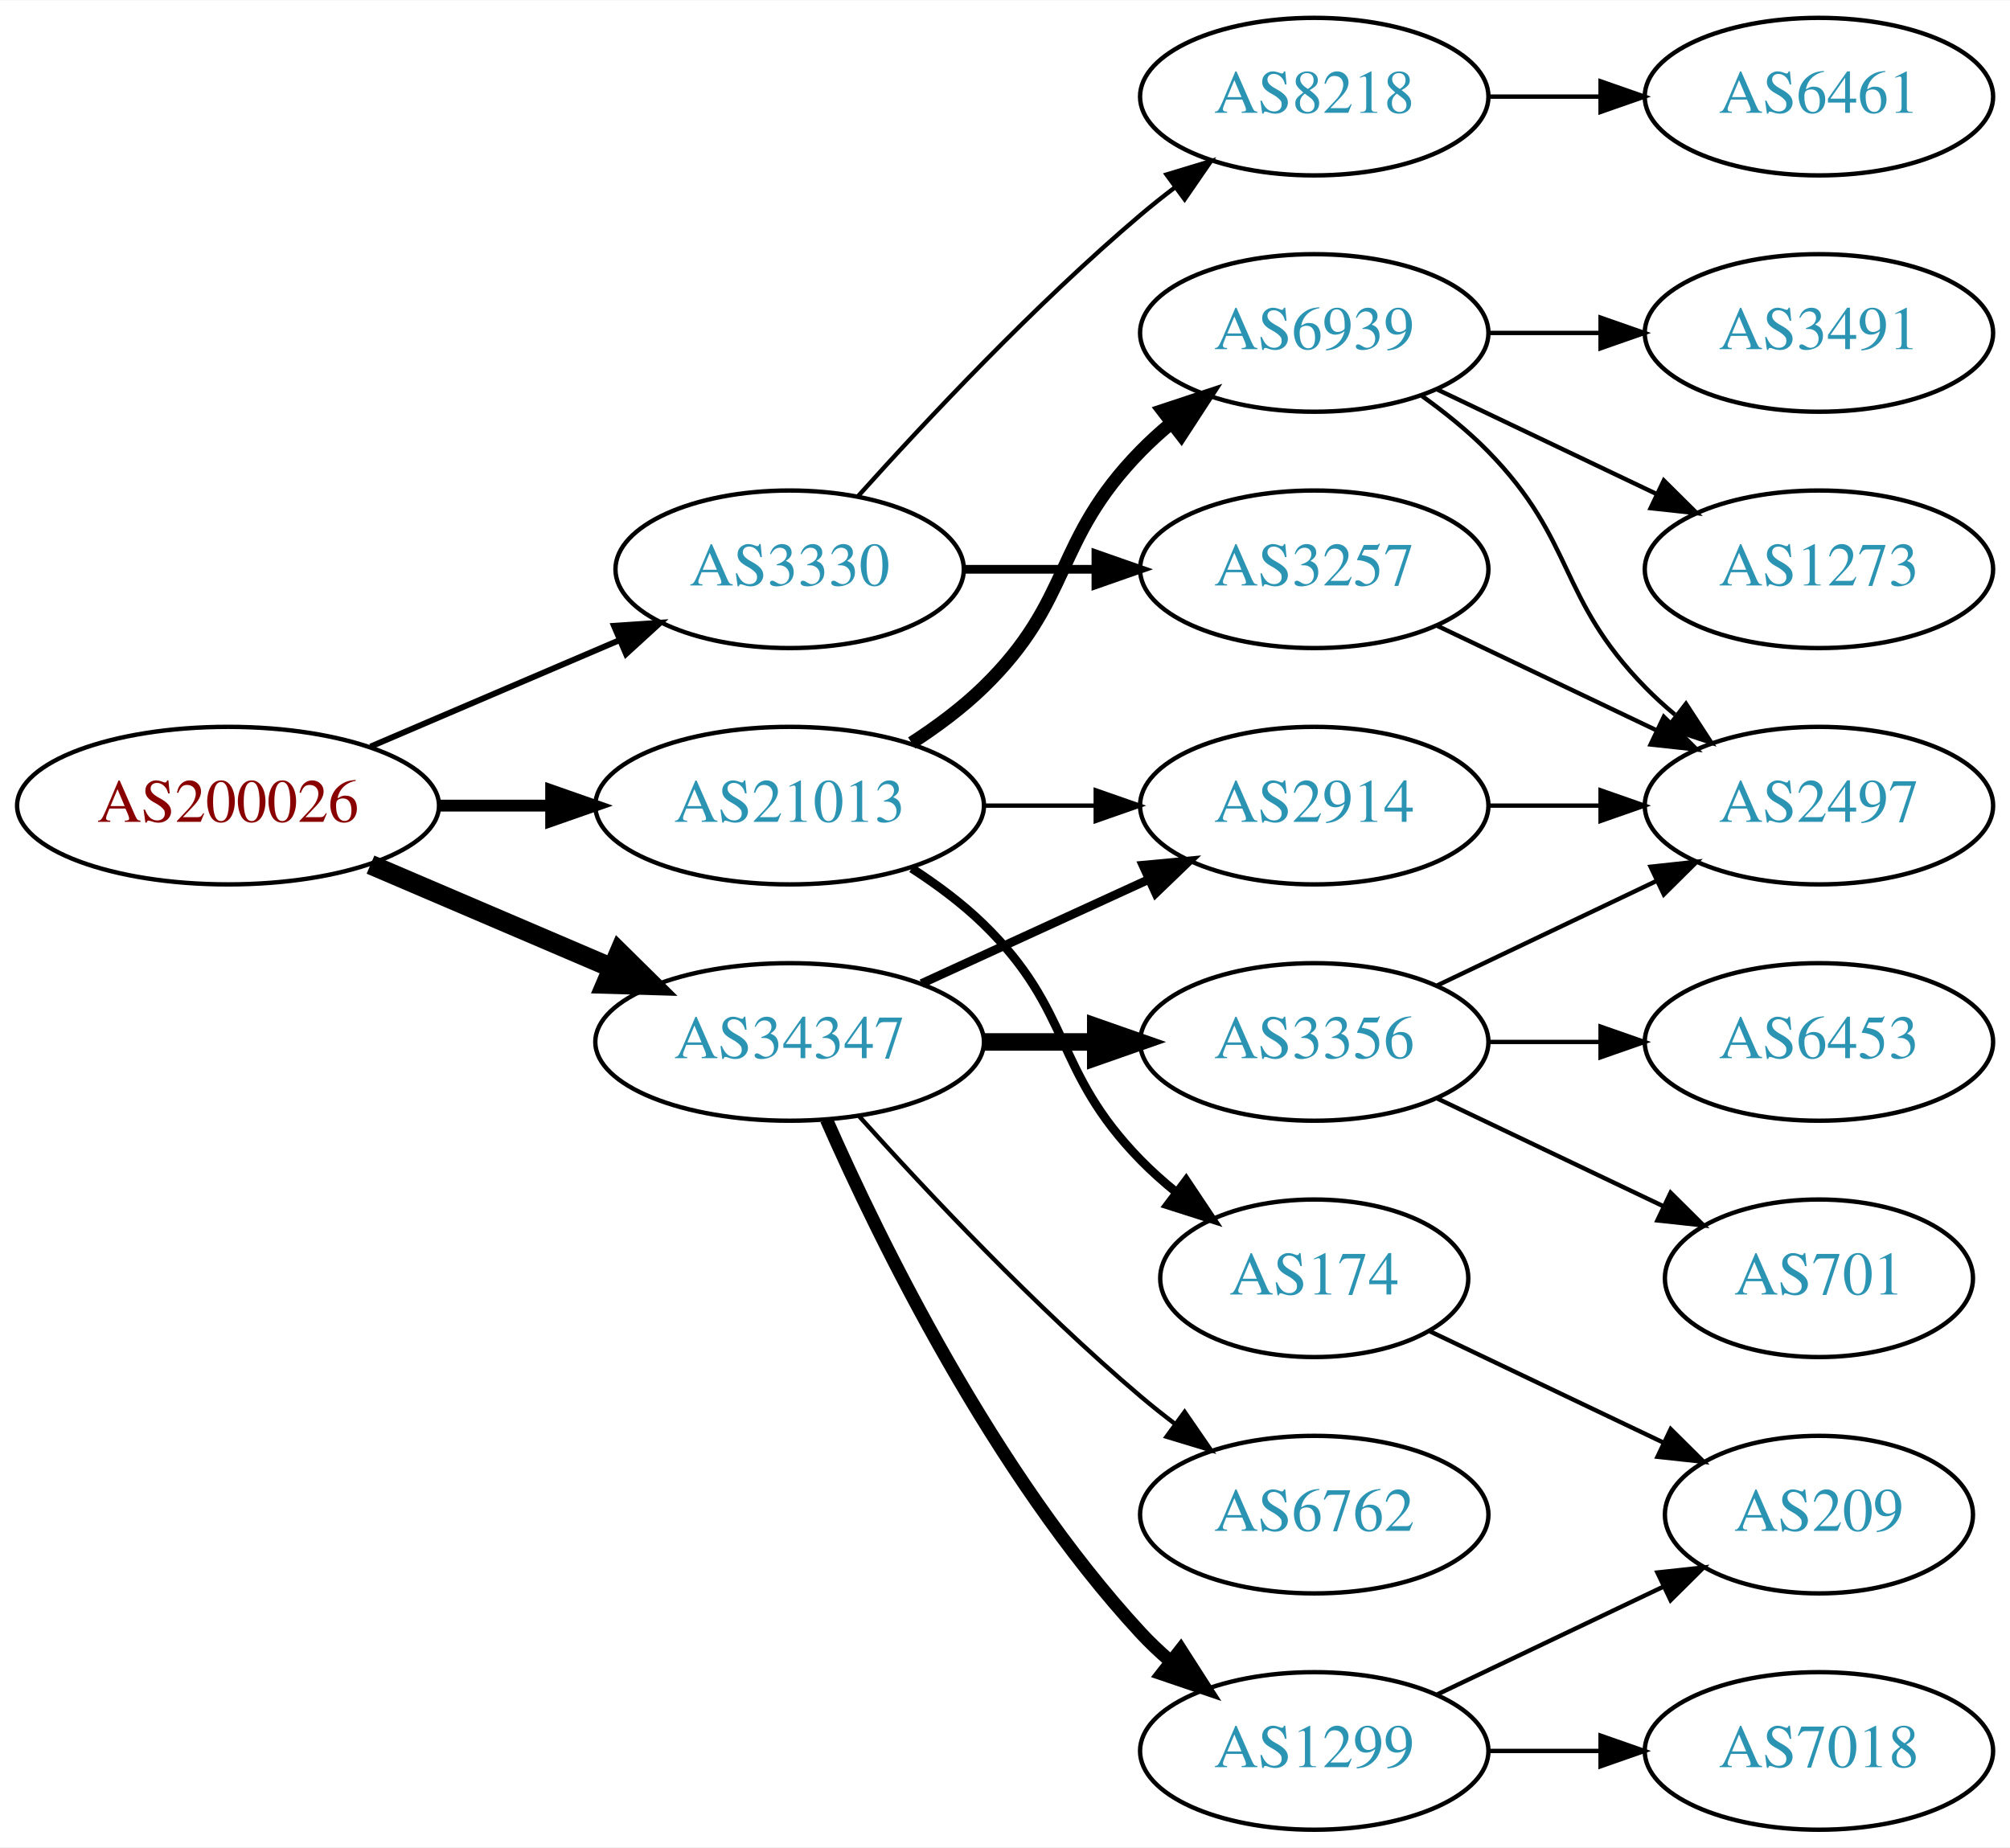
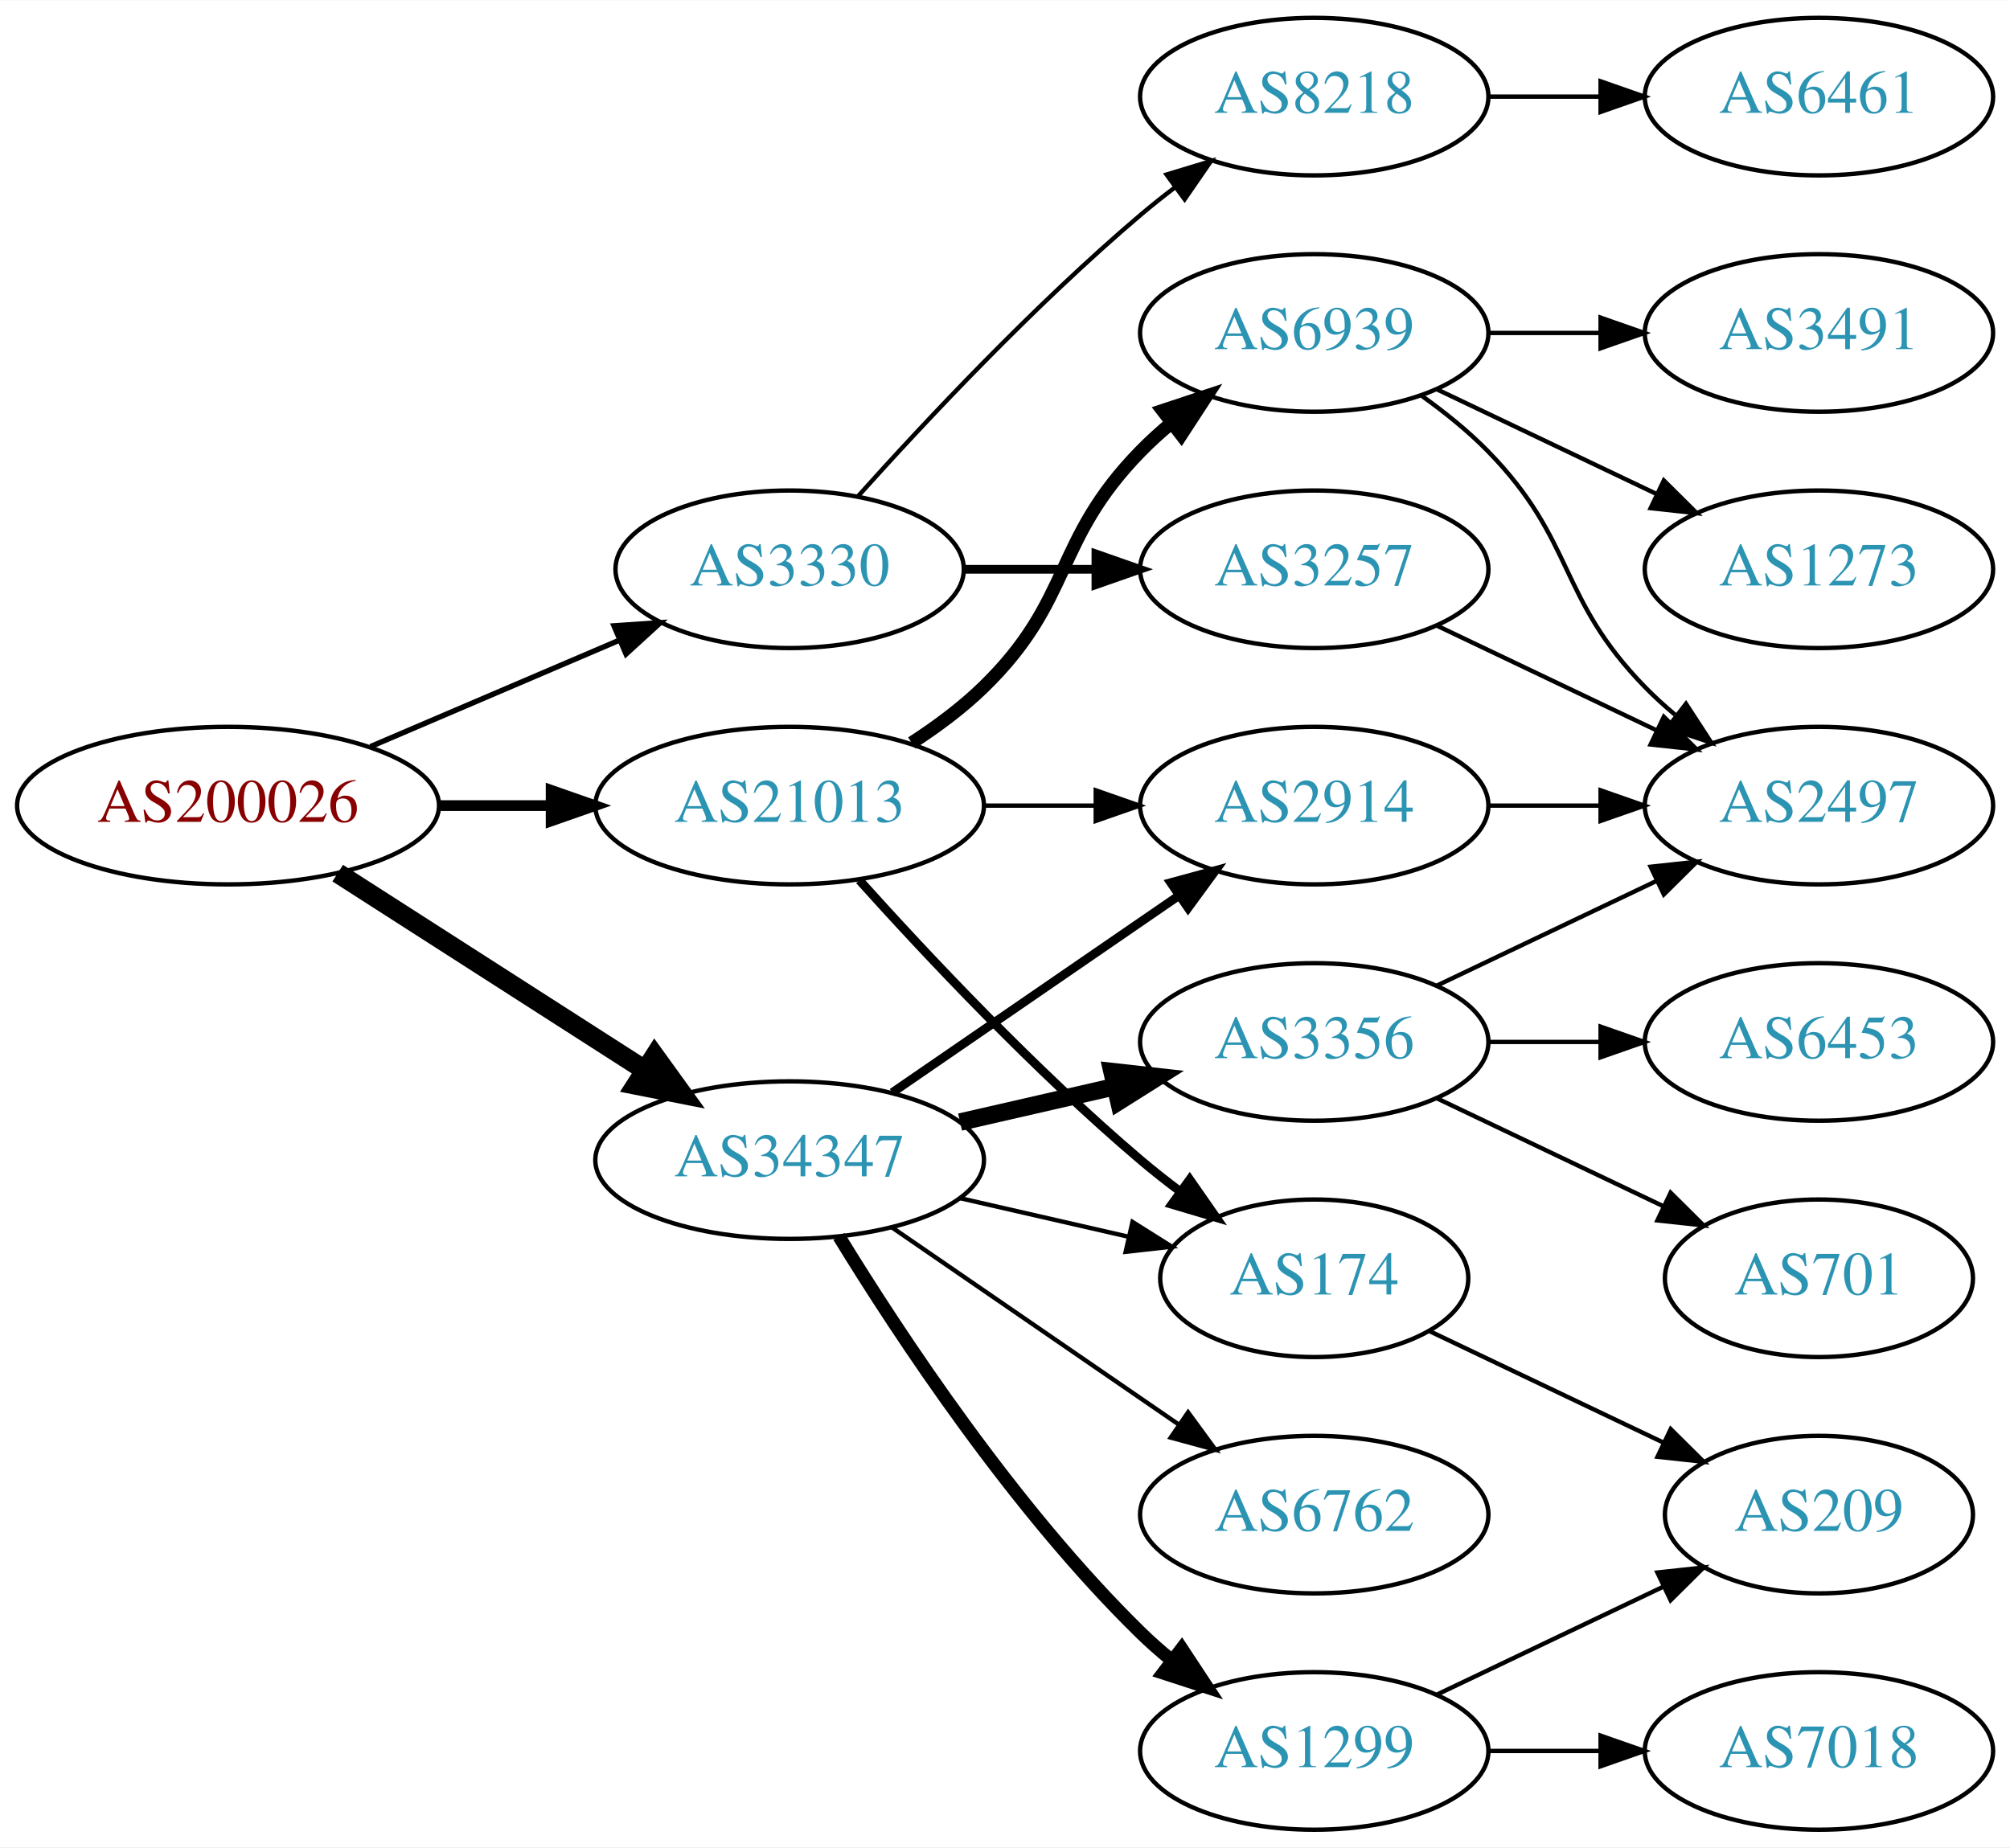
<svg xmlns="http://www.w3.org/2000/svg" xmlns:xlink="http://www.w3.org/1999/xlink" width="459pt" height="422pt" viewBox="0.00 0.00 459.17 422.00">
  <g id="graph0" class="graph" transform="scale(1 1) rotate(0) translate(4 418)">
    <polygon fill="white" stroke="none" points="-4,4 -4,-418 455.17,-418 455.17,4 -4,4" />
    <g id="node1" class="node">
      <g id="a_node1">
        <a xlink:href="/asn/200026" xlink:title="AS200026 ~ Ortswaerme St. Johann in Tirol GmbH [AT]">
          <ellipse fill="#ffffff" stroke="black" cx="48.096" cy="-234" rx="48.192" ry="18" />
          <text text-anchor="middle" x="48.096" y="-230.3" font-family="Times,serif" font-size="14.00" fill="#880000">AS200026</text>
        </a>
      </g>
    </g>
    <g id="node2" class="node">
      <g id="a_node2">
        <a xlink:href="/asn/3330" xlink:title="AS3330 ~ Vienna, Austria [AT]">
          <ellipse fill="#ffffff" stroke="black" cx="176.388" cy="-288" rx="39.794" ry="18" />
          <text text-anchor="middle" x="176.388" y="-284.3" font-family="Times,serif" font-size="14.00" fill="#2c94b3">AS3330</text>
        </a>
      </g>
    </g>
    <g id="edge1" class="edge">
-       <path fill="none" stroke="black" stroke-width="1.35" d="M80.639,-247.487C97.776,-254.815 119.097,-263.931 137.172,-271.66" />
-       <polygon fill="black" stroke="black" stroke-width="1.35" points="136.262,-275.077 146.832,-275.79 139.014,-268.641 136.262,-275.077" />
+       <path fill="none" stroke="black" stroke-width="1.227" d="M80.639,-247.487C97.776,-254.815 119.097,-263.931 137.172,-271.66" />
+       <polygon fill="black" stroke="black" stroke-width="1.227" points="136.262,-275.077 146.832,-275.79 139.014,-268.641 136.262,-275.077" />
    </g>
    <g id="node3" class="node">
      <g id="a_node3">
        <a xlink:href="/asn/21013" xlink:title="AS21013 ~ Wels, AT [AT]">
          <ellipse fill="#ffffff" stroke="black" cx="176.388" cy="-234" rx="44.393" ry="18" />
          <text text-anchor="middle" x="176.388" y="-230.3" font-family="Times,serif" font-size="14.00" fill="#2c94b3">AS21013</text>
        </a>
      </g>
    </g>
    <g id="edge2" class="edge">
-       <path fill="none" stroke="black" stroke-width="2.7" d="M96.481,-234C104.742,-234 113.386,-234 121.799,-234" />
-       <polygon fill="black" stroke="black" stroke-width="2.7" points="121.904,-237.5 131.904,-234 121.904,-230.5 121.904,-237.5" />
+       <path fill="none" stroke="black" stroke-width="2.455" d="M96.481,-234C104.742,-234 113.386,-234 121.799,-234" />
+       <polygon fill="black" stroke="black" stroke-width="2.455" points="121.904,-237.5 131.904,-234 121.904,-230.5 121.904,-237.5" />
    </g>
    <g id="node4" class="node">
      <g id="a_node4">
        <a xlink:href="/asn/34347" xlink:title="AS34347 ~ HALLAG Kommunal GmbH [AT]">
-           <ellipse fill="#ffffff" stroke="black" cx="176.388" cy="-180" rx="44.393" ry="18" />
-           <text text-anchor="middle" x="176.388" y="-176.3" font-family="Times,serif" font-size="14.00" fill="#2c94b3">AS34347</text>
+           <ellipse fill="#ffffff" stroke="black" cx="176.388" cy="-153" rx="44.393" ry="18" />
+           <text text-anchor="middle" x="176.388" y="-149.3" font-family="Times,serif" font-size="14.00" fill="#2c94b3">AS34347</text>
        </a>
      </g>
    </g>
    <g id="edge3" class="edge">
-       <path fill="none" stroke="black" stroke-width="4.5" d="M80.639,-220.513C97.283,-213.396 117.873,-204.592 135.604,-197.011" />
-       <polygon fill="black" stroke="black" stroke-width="4.5" points="137.469,-200.495 145.116,-192.943 134.373,-193.255 137.469,-200.495" />
+       <path fill="none" stroke="black" stroke-width="4.5" d="M73.147,-218.574C93.024,-205.826 121.421,-187.613 143.246,-173.615" />
+       <polygon fill="black" stroke="black" stroke-width="4.5" points="145.561,-176.808 151.853,-168.095 141.31,-170.179 145.561,-176.808" />
    </g>
    <g id="node5" class="node">
      <g id="a_node5">
+         <a xlink:href="/asn/8218" xlink:title="AS8218 ~ legacy Neotelecoms [FR]">
+           <ellipse fill="#ffffff" stroke="black" cx="296.23" cy="-396" rx="39.794" ry="18" />
+           <text text-anchor="middle" x="296.23" y="-392.3" font-family="Times,serif" font-size="14.00" fill="#2c94b3">AS8218</text>
+         </a>
+       </g>
+     </g>
+     <g id="edge4" class="edge">
+       <path fill="none" stroke="black" d="M192.034,-304.725C207.334,-321.765 232.432,-348.523 256.584,-369 259.081,-371.117 261.741,-373.232 264.453,-375.293" />
+       <polygon fill="black" stroke="black" points="262.489,-378.194 272.629,-381.266 266.619,-372.541 262.489,-378.194" />
+     </g>
+     <g id="node6" class="node">
+       <g id="a_node6">
        <a xlink:href="/asn/3257" xlink:title="AS3257 ~ GTT [DE]">
          <ellipse fill="#ffffff" stroke="black" cx="296.23" cy="-288" rx="39.794" ry="18" />
          <text text-anchor="middle" x="296.23" y="-284.3" font-family="Times,serif" font-size="14.00" fill="#2c94b3">AS3257</text>
        </a>
      </g>
    </g>
-     <g id="edge4" class="edge">
+     <g id="edge5" class="edge">
      <path fill="none" stroke="black" stroke-width="2" d="M216.3,-288C225.854,-288 236.203,-288 246.166,-288" />
      <polygon fill="black" stroke="black" stroke-width="2" points="246.358,-291.5 256.358,-288 246.358,-284.5 246.358,-291.5" />
    </g>
-     <g id="node6" class="node">
-       <g id="a_node6">
-         <a xlink:href="/asn/8218" xlink:title="AS8218 ~ legacy Neotelecoms [FR]">
-           <ellipse fill="#ffffff" stroke="black" cx="296.23" cy="-396" rx="39.794" ry="18" />
-           <text text-anchor="middle" x="296.23" y="-392.3" font-family="Times,serif" font-size="14.00" fill="#2c94b3">AS8218</text>
-         </a>
-       </g>
-     </g>
-     <g id="edge5" class="edge">
-       <path fill="none" stroke="black" d="M192.034,-304.725C207.334,-321.765 232.432,-348.523 256.584,-369 259.081,-371.117 261.741,-373.232 264.453,-375.293" />
-       <polygon fill="black" stroke="black" points="262.489,-378.194 272.629,-381.266 266.619,-372.541 262.489,-378.194" />
-     </g>
    <g id="node9" class="node">
      <g id="a_node9">
+         <a xlink:href="/asn/6939" xlink:title="AS6939 ~ Hurricane Electric LLC [US]">
+           <ellipse fill="#ffffff" stroke="black" cx="296.23" cy="-342" rx="39.794" ry="18" />
+           <text text-anchor="middle" x="296.23" y="-338.3" font-family="Times,serif" font-size="14.00" fill="#2c94b3">AS6939</text>
+         </a>
+       </g>
+     </g>
+     <g id="edge8" class="edge">
+       <path fill="none" stroke="black" stroke-width="3" d="M204.271,-248.329C209.996,-252.036 215.762,-256.318 220.584,-261 241.277,-281.094 236.411,-294.383 256.584,-315 258.676,-317.139 260.96,-319.218 263.337,-321.21" />
+       <polygon fill="black" stroke="black" stroke-width="3" points="261.58,-324.275 271.636,-327.611 265.855,-318.732 261.58,-324.275" />
+     </g>
+     <g id="node10" class="node">
+       <g id="a_node10">
        <a xlink:href="/asn/174" xlink:title="AS174 ~ Cogent Communications [US]">
          <ellipse fill="#ffffff" stroke="black" cx="296.23" cy="-126" rx="35.194" ry="18" />
          <text text-anchor="middle" x="296.23" y="-122.3" font-family="Times,serif" font-size="14.00" fill="#2c94b3">AS174</text>
        </a>
      </g>
    </g>
-     <g id="edge8" class="edge">
-       <path fill="none" stroke="black" stroke-width="2" d="M204.271,-219.671C209.996,-215.964 215.762,-211.682 220.584,-207 241.277,-186.906 236.411,-173.617 256.584,-153 259.063,-150.466 261.809,-148.017 264.662,-145.696" />
-       <polygon fill="black" stroke="black" stroke-width="2" points="266.964,-148.343 272.847,-139.532 262.753,-142.752 266.964,-148.343" />
-     </g>
-     <g id="node10" class="node">
-       <g id="a_node10">
-         <a xlink:href="/asn/6939" xlink:title="AS6939 ~ Hurricane Electric LLC [US]">
-           <ellipse fill="#ffffff" stroke="black" cx="296.23" cy="-342" rx="39.794" ry="18" />
-           <text text-anchor="middle" x="296.23" y="-338.3" font-family="Times,serif" font-size="14.00" fill="#2c94b3">AS6939</text>
-         </a>
-       </g>
-     </g>
    <g id="edge9" class="edge">
-       <path fill="none" stroke="black" stroke-width="3" d="M204.271,-248.329C209.996,-252.036 215.762,-256.318 220.584,-261 241.277,-281.094 236.411,-294.383 256.584,-315 258.676,-317.139 260.96,-319.218 263.337,-321.21" />
-       <polygon fill="black" stroke="black" stroke-width="3" points="261.58,-324.275 271.636,-327.611 265.855,-318.732 261.58,-324.275" />
+       <path fill="none" stroke="black" stroke-width="2" d="M192.32,-216.956C207.646,-199.903 232.582,-173.35 256.584,-153 259.436,-150.582 262.501,-148.167 265.612,-145.831" />
+       <polygon fill="black" stroke="black" stroke-width="2" points="267.785,-148.578 273.84,-139.884 263.685,-142.905 267.785,-148.578" />
    </g>
    <g id="node11" class="node">
      <g id="a_node11">
        <a xlink:href="/asn/2914" xlink:title="AS2914 ~ NTT America, Inc. [US]">
          <ellipse fill="#ffffff" stroke="black" cx="296.23" cy="-234" rx="39.794" ry="18" />
          <text text-anchor="middle" x="296.23" y="-230.3" font-family="Times,serif" font-size="14.00" fill="#2c94b3">AS2914</text>
        </a>
      </g>
    </g>
    <g id="edge10" class="edge">
      <path fill="none" stroke="black" d="M220.599,-234C228.911,-234 237.674,-234 246.156,-234" />
      <polygon fill="black" stroke="black" points="246.315,-237.5 256.315,-234 246.315,-230.5 246.315,-237.5" />
    </g>
+     <g id="edge18" class="edge">
+       <path fill="none" stroke="black" d="M215.322,-144.308C227.639,-141.486 241.364,-138.342 253.915,-135.466" />
+       <polygon fill="black" stroke="black" points="254.714,-138.874 263.68,-133.229 253.15,-132.051 254.714,-138.874" />
+     </g>
    <g id="edge17" class="edge">
-       <path fill="none" stroke="black" stroke-width="2" d="M206.517,-193.348C222.128,-200.502 241.526,-209.391 258.198,-217.03" />
-       <polygon fill="black" stroke="black" stroke-width="2" points="257.101,-220.378 267.65,-221.362 260.017,-214.014 257.101,-220.378" />
+       <path fill="none" stroke="black" stroke-width="2" d="M199.83,-168.426C218.412,-181.198 244.972,-199.455 265.352,-213.463" />
+       <polygon fill="black" stroke="black" stroke-width="2" points="263.443,-216.398 273.666,-219.178 267.408,-210.629 263.443,-216.398" />
    </g>
    <g id="node15" class="node">
      <g id="a_node15">
        <a xlink:href="/asn/1299" xlink:title="AS1299 ~ Telia Carrier [EU]">
          <ellipse fill="#ffffff" stroke="black" cx="296.23" cy="-18" rx="39.794" ry="18" />
          <text text-anchor="middle" x="296.23" y="-14.3" font-family="Times,serif" font-size="14.00" fill="#2c94b3">AS1299</text>
        </a>
      </g>
    </g>
    <g id="edge15" class="edge">
-       <path fill="none" stroke="black" stroke-width="3" d="M184.803,-162.239C196.872,-134.817 222.843,-81.528 256.584,-45 258.614,-42.802 260.853,-40.681 263.199,-38.66" />
-       <polygon fill="black" stroke="black" stroke-width="3" points="265.726,-41.126 271.443,-32.206 261.411,-35.614 265.726,-41.126" />
+       <path fill="none" stroke="black" stroke-width="3" d="M187.653,-135.56C201.462,-113.009 227.651,-73.278 256.584,-45 258.724,-42.908 261.041,-40.863 263.441,-38.895" />
+       <polygon fill="black" stroke="black" stroke-width="3" points="265.951,-41.382 271.782,-32.536 261.708,-35.815 265.951,-41.382" />
    </g>
    <g id="node16" class="node">
      <g id="a_node16">
        <a xlink:href="/asn/3356" xlink:title="AS3356 ~ Level 3 Parent, LLC [US]">
          <ellipse fill="#ffffff" stroke="black" cx="296.23" cy="-180" rx="39.794" ry="18" />
          <text text-anchor="middle" x="296.23" y="-176.3" font-family="Times,serif" font-size="14.00" fill="#2c94b3">AS3356</text>
        </a>
      </g>
    </g>
    <g id="edge16" class="edge">
-       <path fill="none" stroke="black" stroke-width="4" d="M220.599,-180C228.911,-180 237.674,-180 246.156,-180" />
-       <polygon fill="black" stroke="black" stroke-width="4" points="246.315,-183.5 256.315,-180 246.315,-176.5 246.315,-183.5" />
+       <path fill="none" stroke="black" stroke-width="4" d="M215.322,-161.692C226.563,-164.267 238.976,-167.111 250.599,-169.774" />
+       <polygon fill="black" stroke="black" stroke-width="4" points="250.031,-173.235 260.56,-172.057 251.595,-166.412 250.031,-173.235" />
    </g>
    <g id="node17" class="node">
      <g id="a_node17">
        <a xlink:href="/asn/6762" xlink:title="AS6762 ~ TELECOM ITALIA SPARKLE S.p.A. [IT]">
          <ellipse fill="#ffffff" stroke="black" cx="296.23" cy="-72" rx="39.794" ry="18" />
          <text text-anchor="middle" x="296.23" y="-68.3" font-family="Times,serif" font-size="14.00" fill="#2c94b3">AS6762</text>
        </a>
      </g>
    </g>
-     <g id="edge18" class="edge">
-       <path fill="none" stroke="black" d="M192.32,-162.956C207.646,-145.903 232.582,-119.35 256.584,-99 259.081,-96.883 261.741,-94.768 264.453,-92.707" />
-       <polygon fill="black" stroke="black" points="266.619,-95.459 272.629,-86.734 262.489,-89.806 266.619,-95.459" />
+     <g id="edge19" class="edge">
+       <path fill="none" stroke="black" d="M199.83,-137.574C218.412,-124.802 244.972,-106.545 265.352,-92.537" />
+       <polygon fill="black" stroke="black" points="267.408,-95.371 273.666,-86.822 263.443,-89.602 267.408,-95.371" />
    </g>
    <g id="node7" class="node">
      <g id="a_node7">
+         <a xlink:href="/asn/6461" xlink:title="AS6461 ~ Zayo Bandwidth [US]">
+           <ellipse fill="#ffffff" stroke="black" cx="411.523" cy="-396" rx="39.794" ry="18" />
+           <text text-anchor="middle" x="411.523" y="-392.3" font-family="Times,serif" font-size="14.00" fill="#2c94b3">AS6461</text>
+         </a>
+       </g>
+     </g>
+     <g id="edge6" class="edge">
+       <path fill="none" stroke="black" d="M335.902,-396C344.105,-396 352.869,-396 361.401,-396" />
+       <polygon fill="black" stroke="black" points="361.641,-399.5 371.641,-396 361.641,-392.5 361.641,-399.5" />
+     </g>
+     <g id="node8" class="node">
+       <g id="a_node8">
        <a xlink:href="/asn/2497" xlink:title="AS2497 ~ Internet Initiative Japan Inc. [JP]">
          <ellipse fill="#ffffff" stroke="black" cx="411.523" cy="-234" rx="39.794" ry="18" />
          <text text-anchor="middle" x="411.523" y="-230.3" font-family="Times,serif" font-size="14.00" fill="#2c94b3">AS2497</text>
        </a>
      </g>
    </g>
-     <g id="edge6" class="edge">
+     <g id="edge7" class="edge">
      <path fill="none" stroke="black" d="M324.367,-275.066C339.361,-267.919 358.182,-258.948 374.405,-251.215" />
      <polygon fill="black" stroke="black" points="376.087,-254.291 383.608,-246.829 373.075,-247.972 376.087,-254.291" />
    </g>
-     <g id="node8" class="node">
-       <g id="a_node8">
-         <a xlink:href="/asn/6461" xlink:title="AS6461 ~ Zayo Bandwidth [US]">
-           <ellipse fill="#ffffff" stroke="black" cx="411.523" cy="-396" rx="39.794" ry="18" />
-           <text text-anchor="middle" x="411.523" y="-392.3" font-family="Times,serif" font-size="14.00" fill="#2c94b3">AS6461</text>
-         </a>
-       </g>
-     </g>
-     <g id="edge7" class="edge">
-       <path fill="none" stroke="black" d="M335.902,-396C344.105,-396 352.869,-396 361.401,-396" />
-       <polygon fill="black" stroke="black" points="361.641,-399.5 371.641,-396 361.641,-392.5 361.641,-399.5" />
+     <g id="edge13" class="edge">
+       <path fill="none" stroke="black" d="M320.824,-327.611C326.08,-323.852 331.412,-319.563 335.877,-315 356.049,-294.383 351.704,-281.617 371.877,-261 373.969,-258.861 376.253,-256.782 378.63,-254.79" />
+       <polygon fill="black" stroke="black" points="381.148,-257.268 386.929,-248.389 376.873,-251.725 381.148,-257.268" />
+     </g>
+     <g id="node12" class="node">
+       <g id="a_node12">
+         <a xlink:href="/asn/3491" xlink:title="AS3491 ~ PCCW Global, Inc. [US]">
+           <ellipse fill="#ffffff" stroke="black" cx="411.523" cy="-342" rx="39.794" ry="18" />
+           <text text-anchor="middle" x="411.523" y="-338.3" font-family="Times,serif" font-size="14.00" fill="#2c94b3">AS3491</text>
+         </a>
+       </g>
+     </g>
+     <g id="edge11" class="edge">
+       <path fill="none" stroke="black" d="M335.902,-342C344.105,-342 352.869,-342 361.401,-342" />
+       <polygon fill="black" stroke="black" points="361.641,-345.5 371.641,-342 361.641,-338.5 361.641,-345.5" />
+     </g>
+     <g id="node13" class="node">
+       <g id="a_node13">
+         <a xlink:href="/asn/1273" xlink:title="AS1273 ~ Vodafone Group PLC [EU]">
+           <ellipse fill="#ffffff" stroke="black" cx="411.523" cy="-288" rx="39.794" ry="18" />
+           <text text-anchor="middle" x="411.523" y="-284.3" font-family="Times,serif" font-size="14.00" fill="#2c94b3">AS1273</text>
+         </a>
+       </g>
+     </g>
+     <g id="edge12" class="edge">
+       <path fill="none" stroke="black" d="M324.367,-329.066C339.361,-321.919 358.182,-312.948 374.405,-305.215" />
+       <polygon fill="black" stroke="black" points="376.087,-308.291 383.608,-300.829 373.075,-301.972 376.087,-308.291" />
    </g>
    <g id="node14" class="node">
      <g id="a_node14">
        <a xlink:href="/asn/209" xlink:title="AS209 ~ CenturyLink Communications, LLC [US]">
          <ellipse fill="#ffffff" stroke="black" cx="411.523" cy="-72" rx="35.194" ry="18" />
          <text text-anchor="middle" x="411.523" y="-68.3" font-family="Times,serif" font-size="14.00" fill="#2c94b3">AS209</text>
        </a>
      </g>
    </g>
    <g id="edge14" class="edge">
      <path fill="none" stroke="black" d="M322.655,-113.881C338.398,-106.378 358.82,-96.644 376.013,-88.449" />
      <polygon fill="black" stroke="black" points="377.662,-91.54 385.183,-84.078 374.65,-85.221 377.662,-91.54" />
    </g>
-     <g id="edge12" class="edge">
-       <path fill="none" stroke="black" d="M320.824,-327.611C326.08,-323.852 331.412,-319.563 335.877,-315 356.049,-294.383 351.704,-281.617 371.877,-261 373.969,-258.861 376.253,-256.782 378.63,-254.79" />
-       <polygon fill="black" stroke="black" points="381.148,-257.268 386.929,-248.389 376.873,-251.725 381.148,-257.268" />
-     </g>
-     <g id="node12" class="node">
-       <g id="a_node12">
-         <a xlink:href="/asn/1273" xlink:title="AS1273 ~ Vodafone Group PLC [EU]">
-           <ellipse fill="#ffffff" stroke="black" cx="411.523" cy="-288" rx="39.794" ry="18" />
-           <text text-anchor="middle" x="411.523" y="-284.3" font-family="Times,serif" font-size="14.00" fill="#2c94b3">AS1273</text>
-         </a>
-       </g>
-     </g>
-     <g id="edge11" class="edge">
-       <path fill="none" stroke="black" d="M324.367,-329.066C339.361,-321.919 358.182,-312.948 374.405,-305.215" />
-       <polygon fill="black" stroke="black" points="376.087,-308.291 383.608,-300.829 373.075,-301.972 376.087,-308.291" />
-     </g>
-     <g id="node13" class="node">
-       <g id="a_node13">
-         <a xlink:href="/asn/3491" xlink:title="AS3491 ~ PCCW Global, Inc. [US]">
-           <ellipse fill="#ffffff" stroke="black" cx="411.523" cy="-342" rx="39.794" ry="18" />
-           <text text-anchor="middle" x="411.523" y="-338.3" font-family="Times,serif" font-size="14.00" fill="#2c94b3">AS3491</text>
-         </a>
-       </g>
-     </g>
-     <g id="edge13" class="edge">
-       <path fill="none" stroke="black" d="M335.902,-342C344.105,-342 352.869,-342 361.401,-342" />
-       <polygon fill="black" stroke="black" points="361.641,-345.5 371.641,-342 361.641,-338.5 361.641,-345.5" />
-     </g>
-     <g id="edge24" class="edge">
+     <g id="edge25" class="edge">
      <path fill="none" stroke="black" d="M335.902,-234C344.105,-234 352.869,-234 361.401,-234" />
      <polygon fill="black" stroke="black" points="361.641,-237.5 371.641,-234 361.641,-230.5 361.641,-237.5" />
    </g>
-     <g id="edge19" class="edge">
+     <g id="edge20" class="edge">
      <path fill="none" stroke="black" d="M324.367,-30.934C339.798,-38.29 359.284,-47.577 375.819,-55.459" />
      <polygon fill="black" stroke="black" points="374.628,-58.768 385.161,-59.911 377.64,-52.449 374.628,-58.768" />
    </g>
    <g id="node18" class="node">
      <g id="a_node18">
        <a xlink:href="/asn/7018" xlink:title="AS7018 ~ AT&amp;T Services, Inc. [US]">
          <ellipse fill="#ffffff" stroke="black" cx="411.523" cy="-18" rx="39.794" ry="18" />
          <text text-anchor="middle" x="411.523" y="-14.3" font-family="Times,serif" font-size="14.00" fill="#2c94b3">AS7018</text>
        </a>
      </g>
    </g>
-     <g id="edge20" class="edge">
+     <g id="edge21" class="edge">
      <path fill="none" stroke="black" d="M335.902,-18C344.105,-18 352.869,-18 361.401,-18" />
      <polygon fill="black" stroke="black" points="361.641,-21.5 371.641,-18 361.641,-14.5 361.641,-21.5" />
    </g>
    <g id="edge22" class="edge">
      <path fill="none" stroke="black" d="M324.367,-192.934C339.361,-200.081 358.182,-209.052 374.405,-216.785" />
      <polygon fill="black" stroke="black" points="373.075,-220.028 383.608,-221.171 376.087,-213.709 373.075,-220.028" />
    </g>
    <g id="node19" class="node">
      <g id="a_node19">
+         <a xlink:href="/asn/6453" xlink:title="AS6453 ~ TATA COMMUNICATIONS (AMERICA) INC [US]">
+           <ellipse fill="#ffffff" stroke="black" cx="411.523" cy="-180" rx="39.794" ry="18" />
+           <text text-anchor="middle" x="411.523" y="-176.3" font-family="Times,serif" font-size="14.00" fill="#2c94b3">AS6453</text>
+         </a>
+       </g>
+     </g>
+     <g id="edge23" class="edge">
+       <path fill="none" stroke="black" d="M335.902,-180C344.105,-180 352.869,-180 361.401,-180" />
+       <polygon fill="black" stroke="black" points="361.641,-183.5 371.641,-180 361.641,-176.5 361.641,-183.5" />
+     </g>
+     <g id="node20" class="node">
+       <g id="a_node20">
        <a xlink:href="/asn/701" xlink:title="AS701 ~ UUNET [US]">
          <ellipse fill="#ffffff" stroke="black" cx="411.523" cy="-126" rx="35.194" ry="18" />
          <text text-anchor="middle" x="411.523" y="-122.3" font-family="Times,serif" font-size="14.00" fill="#2c94b3">AS701</text>
        </a>
      </g>
    </g>
-     <g id="edge21" class="edge">
+     <g id="edge24" class="edge">
      <path fill="none" stroke="black" d="M324.367,-167.066C339.798,-159.71 359.284,-150.423 375.819,-142.541" />
      <polygon fill="black" stroke="black" points="377.64,-145.551 385.161,-138.089 374.628,-139.232 377.64,-145.551" />
    </g>
-     <g id="node20" class="node">
-       <g id="a_node20">
-         <a xlink:href="/asn/6453" xlink:title="AS6453 ~ TATA COMMUNICATIONS (AMERICA) INC [US]">
-           <ellipse fill="#ffffff" stroke="black" cx="411.523" cy="-180" rx="39.794" ry="18" />
-           <text text-anchor="middle" x="411.523" y="-176.3" font-family="Times,serif" font-size="14.00" fill="#2c94b3">AS6453</text>
-         </a>
-       </g>
-     </g>
-     <g id="edge23" class="edge">
-       <path fill="none" stroke="black" d="M335.902,-180C344.105,-180 352.869,-180 361.401,-180" />
-       <polygon fill="black" stroke="black" points="361.641,-183.5 371.641,-180 361.641,-176.5 361.641,-183.5" />
-     </g>
  </g>
</svg>
